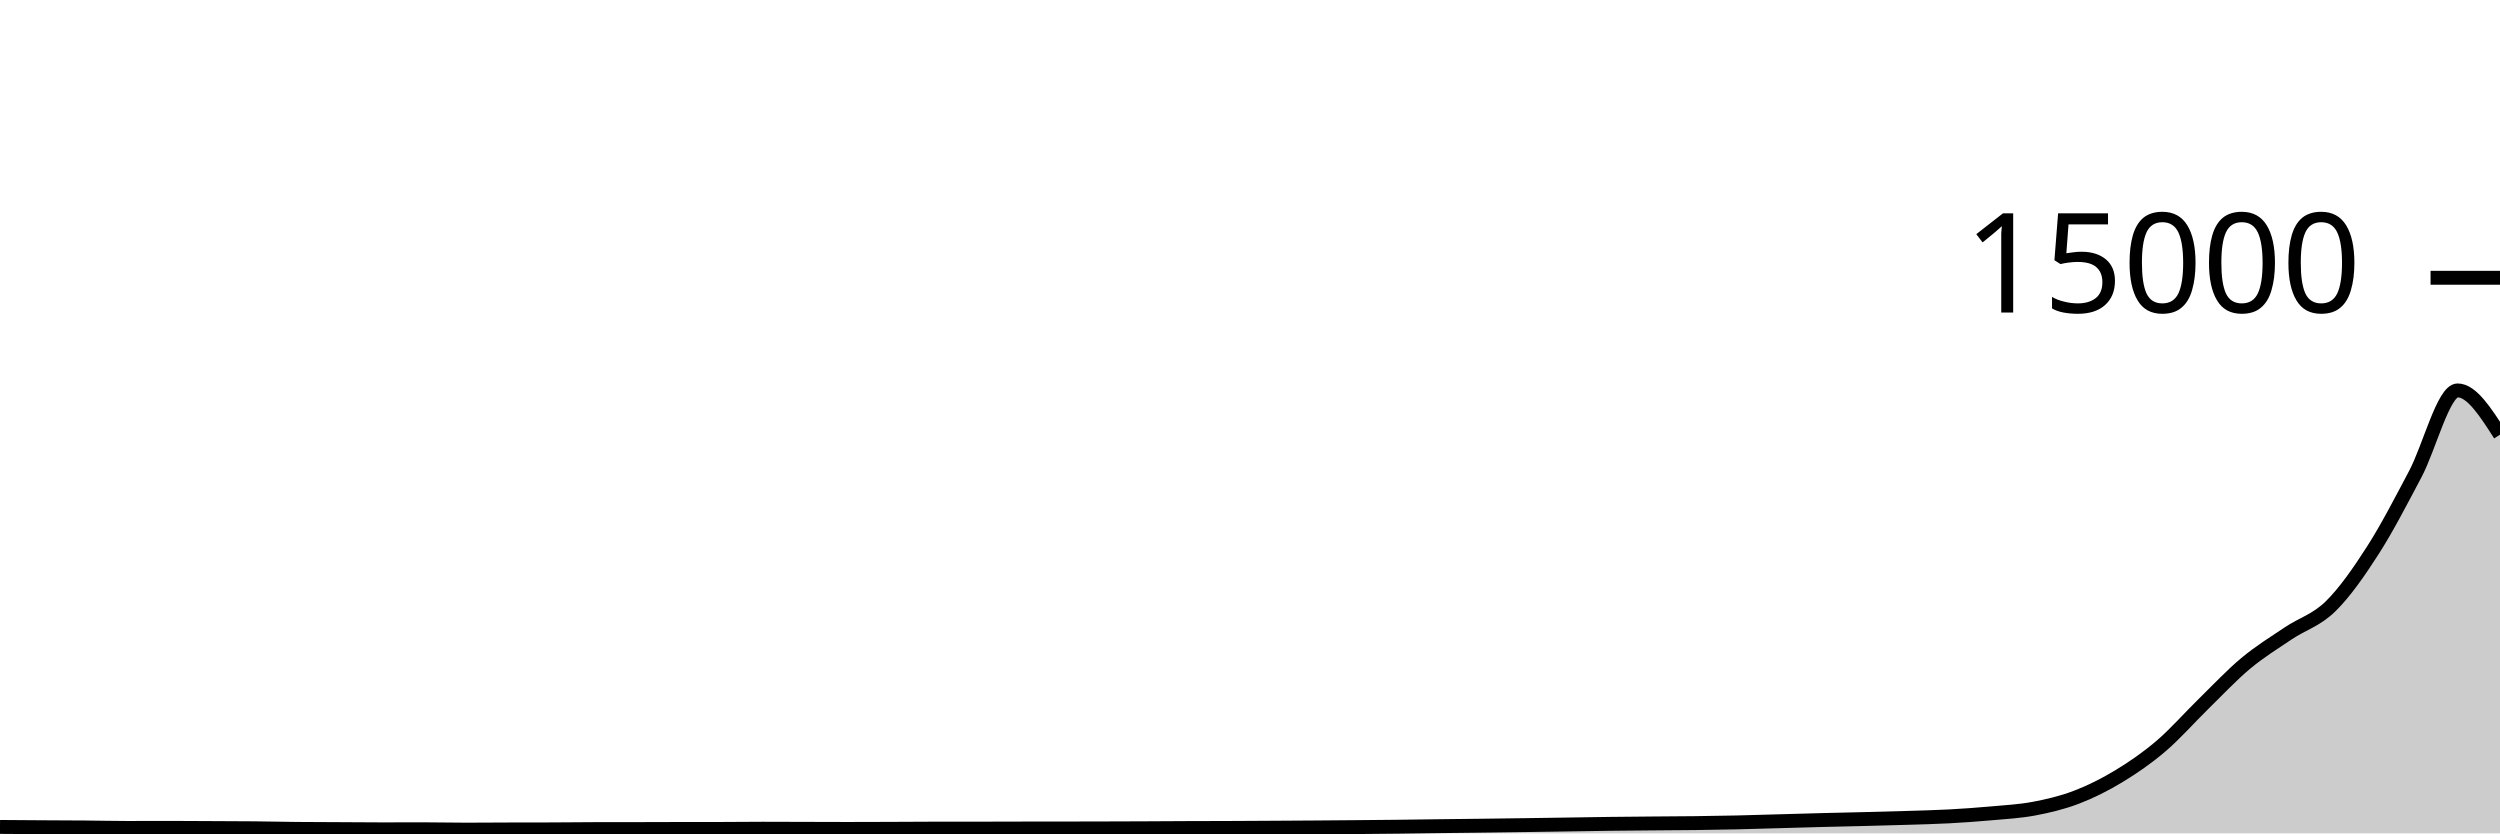
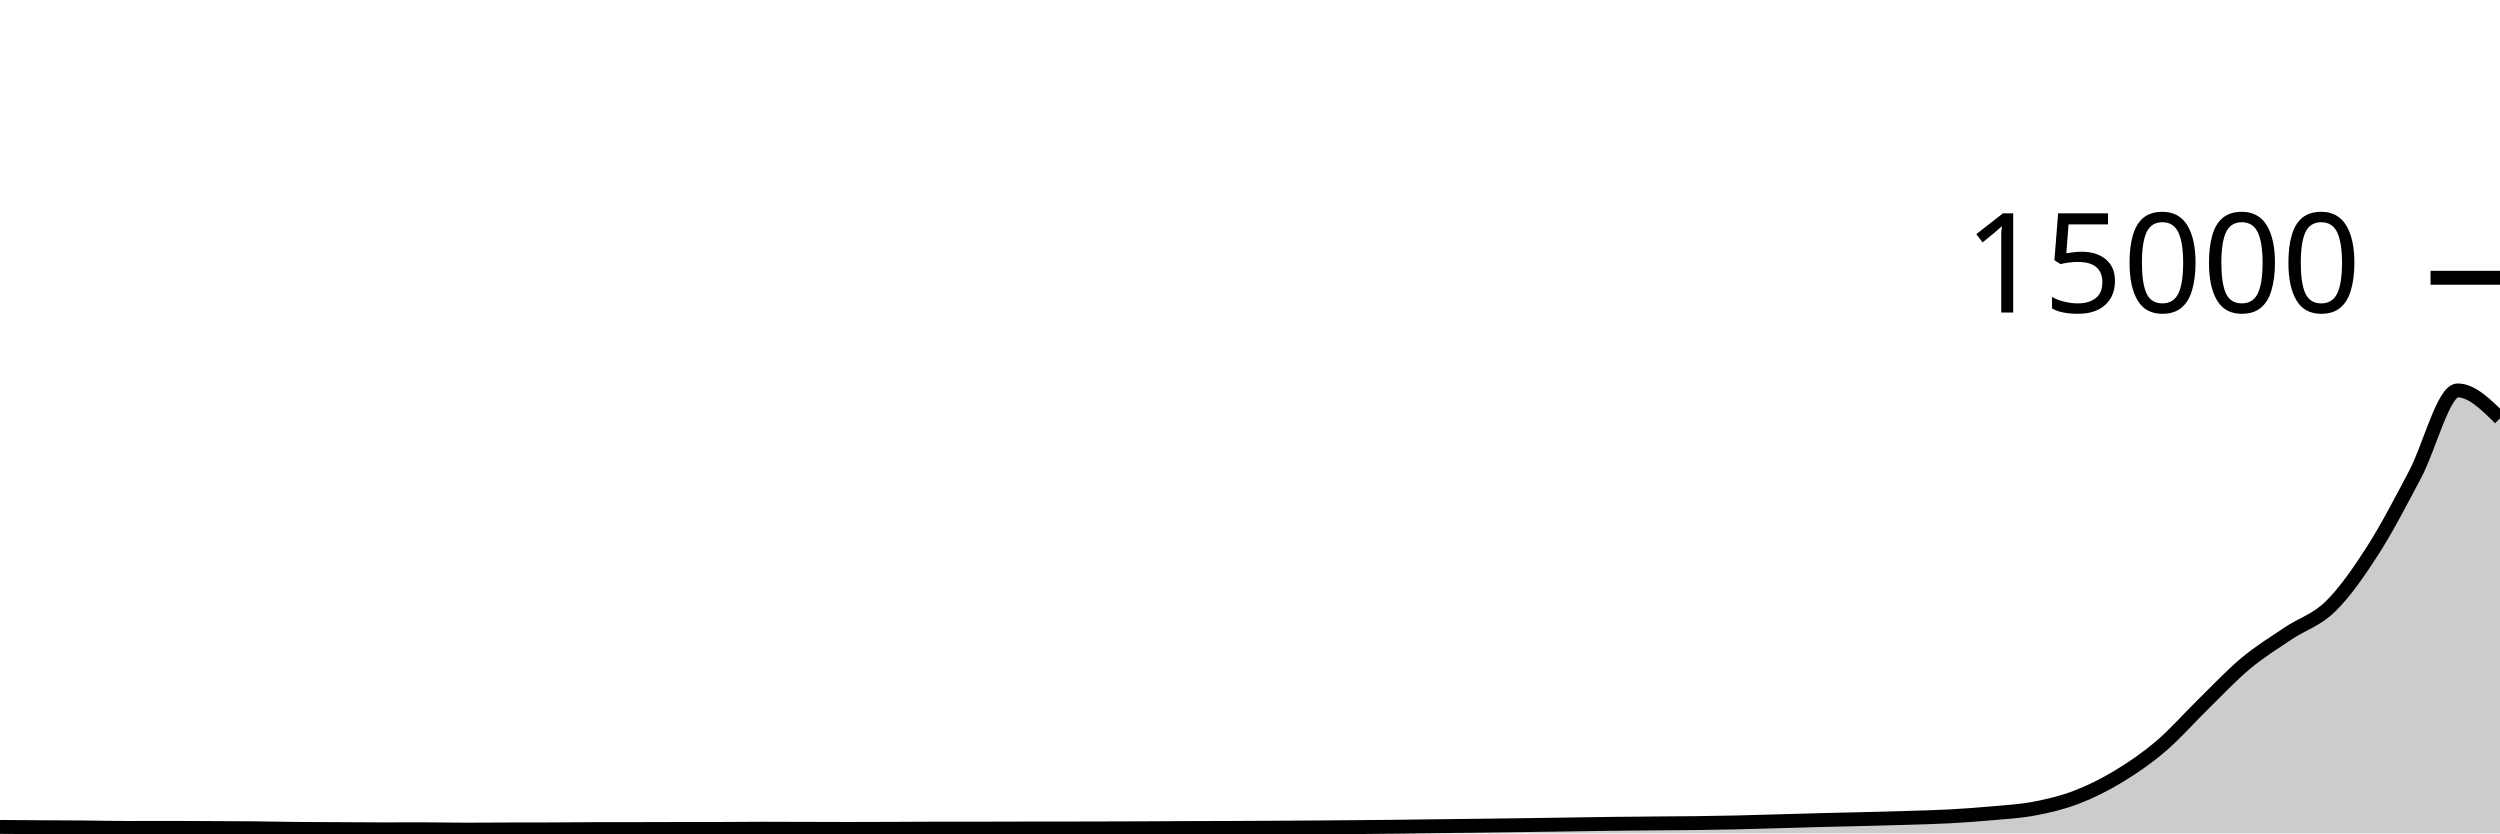
<svg xmlns="http://www.w3.org/2000/svg" viewBox="0 0 180 60">
  <g transform="translate(0,20)">
-     <path class="area" fill="rgba(0, 0, 0, 0.2)" d="M0,39.539C1.017,39.546,2.034,39.554,3.051,39.56C4.068,39.566,5.085,39.568,6.102,39.576C7.119,39.584,8.136,39.611,9.153,39.611C10.169,39.611,11.186,39.605,12.203,39.605C13.22,39.605,14.237,39.614,15.254,39.619C16.271,39.624,17.288,39.624,18.305,39.635C19.322,39.645,20.339,39.67,21.356,39.68C22.373,39.69,23.39,39.691,24.407,39.696C25.424,39.701,26.441,39.712,27.458,39.712C28.475,39.712,29.492,39.707,30.508,39.707C31.525,39.707,32.542,39.733,33.559,39.733C34.576,39.733,35.593,39.723,36.61,39.72C37.627,39.717,38.644,39.718,39.661,39.715C40.678,39.711,41.695,39.698,42.712,39.696C43.729,39.694,44.746,39.695,45.763,39.693C46.78,39.692,47.797,39.687,48.814,39.685C49.831,39.684,50.847,39.684,51.864,39.683C52.881,39.681,53.898,39.667,54.915,39.667C55.932,39.667,56.949,39.672,57.966,39.675C58.983,39.677,60,39.683,61.017,39.683C62.034,39.683,63.051,39.678,64.068,39.675C65.085,39.671,66.102,39.661,67.119,39.661C68.136,39.661,69.153,39.661,70.169,39.661C71.186,39.661,72.203,39.655,73.22,39.653C74.237,39.652,75.254,39.652,76.271,39.651C77.288,39.649,78.305,39.648,79.322,39.645C80.339,39.643,81.356,39.639,82.373,39.635C83.39,39.63,84.407,39.623,85.424,39.619C86.441,39.615,87.458,39.615,88.475,39.611C89.492,39.607,90.508,39.6,91.525,39.595C92.542,39.589,93.559,39.583,94.576,39.576C95.593,39.569,96.61,39.561,97.627,39.552C98.644,39.543,99.661,39.534,100.678,39.523C101.695,39.511,102.712,39.495,103.729,39.483C104.746,39.47,105.763,39.46,106.78,39.448C107.797,39.436,108.814,39.422,109.831,39.408C110.847,39.394,111.864,39.378,112.881,39.363C113.898,39.348,114.915,39.33,115.932,39.317C116.949,39.305,117.966,39.297,118.983,39.288C120,39.279,121.017,39.276,122.034,39.264C123.051,39.252,124.068,39.236,125.085,39.213C126.102,39.191,127.119,39.156,128.136,39.128C129.153,39.1,130.169,39.069,131.186,39.043C132.203,39.016,133.22,38.996,134.237,38.971C135.254,38.945,136.271,38.92,137.288,38.888C138.305,38.856,139.322,38.833,140.339,38.779C141.356,38.724,142.373,38.652,143.39,38.56C144.407,38.468,145.424,38.416,146.441,38.224C147.458,38.032,148.475,37.793,149.492,37.405C150.508,37.017,151.525,36.511,152.542,35.896C153.559,35.281,154.576,34.585,155.593,33.717C156.61,32.85,157.627,31.684,158.644,30.691C159.661,29.698,160.678,28.608,161.695,27.76C162.712,26.912,163.729,26.289,164.746,25.605C165.763,24.922,166.78,24.656,167.797,23.659C168.814,22.661,169.831,21.205,170.847,19.619C171.864,18.032,172.881,16.057,173.898,14.139C174.915,12.22,175.932,8.109,176.949,8.109C177.966,8.109,178.983,9.703,180,11.296L180,40C178.983,40,177.966,40,176.949,40C175.932,40,174.915,40,173.898,40C172.881,40,171.864,40,170.847,40C169.831,40,168.814,40,167.797,40C166.78,40,165.763,40,164.746,40C163.729,40,162.712,40,161.695,40C160.678,40,159.661,40,158.644,40C157.627,40,156.61,40,155.593,40C154.576,40,153.559,40,152.542,40C151.525,40,150.508,40,149.492,40C148.475,40,147.458,40,146.441,40C145.424,40,144.407,40,143.39,40C142.373,40,141.356,40,140.339,40C139.322,40,138.305,40,137.288,40C136.271,40,135.254,40,134.237,40C133.22,40,132.203,40,131.186,40C130.169,40,129.153,40,128.136,40C127.119,40,126.102,40,125.085,40C124.068,40,123.051,40,122.034,40C121.017,40,120,40,118.983,40C117.966,40,116.949,40,115.932,40C114.915,40,113.898,40,112.881,40C111.864,40,110.847,40,109.831,40C108.814,40,107.797,40,106.78,40C105.763,40,104.746,40,103.729,40C102.712,40,101.695,40,100.678,40C99.661,40,98.644,40,97.627,40C96.61,40,95.593,40,94.576,40C93.559,40,92.542,40,91.525,40C90.508,40,89.492,40,88.475,40C87.458,40,86.441,40,85.424,40C84.407,40,83.39,40,82.373,40C81.356,40,80.339,40,79.322,40C78.305,40,77.288,40,76.271,40C75.254,40,74.237,40,73.22,40C72.203,40,71.186,40,70.169,40C69.153,40,68.136,40,67.119,40C66.102,40,65.085,40,64.068,40C63.051,40,62.034,40,61.017,40C60,40,58.983,40,57.966,40C56.949,40,55.932,40,54.915,40C53.898,40,52.881,40,51.864,40C50.847,40,49.831,40,48.814,40C47.797,40,46.78,40,45.763,40C44.746,40,43.729,40,42.712,40C41.695,40,40.678,40,39.661,40C38.644,40,37.627,40,36.61,40C35.593,40,34.576,40,33.559,40C32.542,40,31.525,40,30.508,40C29.492,40,28.475,40,27.458,40C26.441,40,25.424,40,24.407,40C23.39,40,22.373,40,21.356,40C20.339,40,19.322,40,18.305,40C17.288,40,16.271,40,15.254,40C14.237,40,13.22,40,12.203,40C11.186,40,10.169,40,9.153,40C8.136,40,7.119,40,6.102,40C5.085,40,4.068,40,3.051,40C2.034,40,1.017,40,0,40Z" />
-     <path class="line" stroke="black" fill="none" d="M0,39.539C1.017,39.546,2.034,39.554,3.051,39.56C4.068,39.566,5.085,39.568,6.102,39.576C7.119,39.584,8.136,39.611,9.153,39.611C10.169,39.611,11.186,39.605,12.203,39.605C13.22,39.605,14.237,39.614,15.254,39.619C16.271,39.624,17.288,39.624,18.305,39.635C19.322,39.645,20.339,39.67,21.356,39.68C22.373,39.69,23.39,39.691,24.407,39.696C25.424,39.701,26.441,39.712,27.458,39.712C28.475,39.712,29.492,39.707,30.508,39.707C31.525,39.707,32.542,39.733,33.559,39.733C34.576,39.733,35.593,39.723,36.61,39.72C37.627,39.717,38.644,39.718,39.661,39.715C40.678,39.711,41.695,39.698,42.712,39.696C43.729,39.694,44.746,39.695,45.763,39.693C46.78,39.692,47.797,39.687,48.814,39.685C49.831,39.684,50.847,39.684,51.864,39.683C52.881,39.681,53.898,39.667,54.915,39.667C55.932,39.667,56.949,39.672,57.966,39.675C58.983,39.677,60,39.683,61.017,39.683C62.034,39.683,63.051,39.678,64.068,39.675C65.085,39.671,66.102,39.661,67.119,39.661C68.136,39.661,69.153,39.661,70.169,39.661C71.186,39.661,72.203,39.655,73.22,39.653C74.237,39.652,75.254,39.652,76.271,39.651C77.288,39.649,78.305,39.648,79.322,39.645C80.339,39.643,81.356,39.639,82.373,39.635C83.39,39.63,84.407,39.623,85.424,39.619C86.441,39.615,87.458,39.615,88.475,39.611C89.492,39.607,90.508,39.6,91.525,39.595C92.542,39.589,93.559,39.583,94.576,39.576C95.593,39.569,96.61,39.561,97.627,39.552C98.644,39.543,99.661,39.534,100.678,39.523C101.695,39.511,102.712,39.495,103.729,39.483C104.746,39.47,105.763,39.46,106.78,39.448C107.797,39.436,108.814,39.422,109.831,39.408C110.847,39.394,111.864,39.378,112.881,39.363C113.898,39.348,114.915,39.33,115.932,39.317C116.949,39.305,117.966,39.297,118.983,39.288C120,39.279,121.017,39.276,122.034,39.264C123.051,39.252,124.068,39.236,125.085,39.213C126.102,39.191,127.119,39.156,128.136,39.128C129.153,39.1,130.169,39.069,131.186,39.043C132.203,39.016,133.22,38.996,134.237,38.971C135.254,38.945,136.271,38.92,137.288,38.888C138.305,38.856,139.322,38.833,140.339,38.779C141.356,38.724,142.373,38.652,143.39,38.56C144.407,38.468,145.424,38.416,146.441,38.224C147.458,38.032,148.475,37.793,149.492,37.405C150.508,37.017,151.525,36.511,152.542,35.896C153.559,35.281,154.576,34.585,155.593,33.717C156.61,32.85,157.627,31.684,158.644,30.691C159.661,29.698,160.678,28.608,161.695,27.76C162.712,26.912,163.729,26.289,164.746,25.605C165.763,24.922,166.78,24.656,167.797,23.659C168.814,22.661,169.831,21.205,170.847,19.619C171.864,18.032,172.881,16.057,173.898,14.139C174.915,12.22,175.932,8.109,176.949,8.109C177.966,8.109,178.983,9.703,180,11.296" />
+     <path class="area" fill="rgba(0, 0, 0, 0.2)" d="M0,39.539C1.017,39.546,2.034,39.554,3.051,39.56C4.068,39.566,5.085,39.568,6.102,39.576C7.119,39.584,8.136,39.611,9.153,39.611C10.169,39.611,11.186,39.605,12.203,39.605C13.22,39.605,14.237,39.614,15.254,39.619C16.271,39.624,17.288,39.624,18.305,39.635C19.322,39.645,20.339,39.67,21.356,39.68C22.373,39.69,23.39,39.691,24.407,39.696C25.424,39.701,26.441,39.712,27.458,39.712C28.475,39.712,29.492,39.707,30.508,39.707C31.525,39.707,32.542,39.733,33.559,39.733C34.576,39.733,35.593,39.723,36.61,39.72C37.627,39.717,38.644,39.718,39.661,39.715C40.678,39.711,41.695,39.698,42.712,39.696C43.729,39.694,44.746,39.695,45.763,39.693C46.78,39.692,47.797,39.687,48.814,39.685C49.831,39.684,50.847,39.684,51.864,39.683C52.881,39.681,53.898,39.667,54.915,39.667C55.932,39.667,56.949,39.672,57.966,39.675C58.983,39.677,60,39.683,61.017,39.683C62.034,39.683,63.051,39.678,64.068,39.675C65.085,39.671,66.102,39.661,67.119,39.661C68.136,39.661,69.153,39.661,70.169,39.661C71.186,39.661,72.203,39.655,73.22,39.653C74.237,39.652,75.254,39.652,76.271,39.651C77.288,39.649,78.305,39.648,79.322,39.645C80.339,39.643,81.356,39.639,82.373,39.635C83.39,39.63,84.407,39.623,85.424,39.619C86.441,39.615,87.458,39.615,88.475,39.611C89.492,39.607,90.508,39.6,91.525,39.595C92.542,39.589,93.559,39.583,94.576,39.576C95.593,39.569,96.61,39.561,97.627,39.552C98.644,39.543,99.661,39.534,100.678,39.523C101.695,39.511,102.712,39.495,103.729,39.483C104.746,39.47,105.763,39.46,106.78,39.448C107.797,39.436,108.814,39.422,109.831,39.408C110.847,39.394,111.864,39.378,112.881,39.363C113.898,39.348,114.915,39.33,115.932,39.317C116.949,39.305,117.966,39.297,118.983,39.288C120,39.279,121.017,39.276,122.034,39.264C123.051,39.252,124.068,39.236,125.085,39.213C126.102,39.191,127.119,39.156,128.136,39.128C129.153,39.1,130.169,39.069,131.186,39.043C132.203,39.016,133.22,38.996,134.237,38.971C135.254,38.945,136.271,38.92,137.288,38.888C138.305,38.856,139.322,38.833,140.339,38.779C141.356,38.724,142.373,38.652,143.39,38.56C144.407,38.468,145.424,38.416,146.441,38.224C147.458,38.032,148.475,37.793,149.492,37.405C150.508,37.017,151.525,36.511,152.542,35.896C153.559,35.281,154.576,34.585,155.593,33.717C156.61,32.85,157.627,31.684,158.644,30.691C159.661,29.698,160.678,28.608,161.695,27.76C162.712,26.912,163.729,26.289,164.746,25.605C165.763,24.922,166.78,24.656,167.797,23.659C168.814,22.661,169.831,21.205,170.847,19.619C171.864,18.032,172.881,16.057,173.898,14.139C174.915,12.22,175.932,8.109,176.949,8.109C177.966,8.109,178.983,9.115,180,10.12L180,40C178.983,40,177.966,40,176.949,40C175.932,40,174.915,40,173.898,40C172.881,40,171.864,40,170.847,40C169.831,40,168.814,40,167.797,40C166.78,40,165.763,40,164.746,40C163.729,40,162.712,40,161.695,40C160.678,40,159.661,40,158.644,40C157.627,40,156.61,40,155.593,40C154.576,40,153.559,40,152.542,40C151.525,40,150.508,40,149.492,40C148.475,40,147.458,40,146.441,40C145.424,40,144.407,40,143.39,40C142.373,40,141.356,40,140.339,40C139.322,40,138.305,40,137.288,40C136.271,40,135.254,40,134.237,40C133.22,40,132.203,40,131.186,40C130.169,40,129.153,40,128.136,40C127.119,40,126.102,40,125.085,40C124.068,40,123.051,40,122.034,40C121.017,40,120,40,118.983,40C117.966,40,116.949,40,115.932,40C114.915,40,113.898,40,112.881,40C111.864,40,110.847,40,109.831,40C108.814,40,107.797,40,106.78,40C105.763,40,104.746,40,103.729,40C102.712,40,101.695,40,100.678,40C99.661,40,98.644,40,97.627,40C96.61,40,95.593,40,94.576,40C93.559,40,92.542,40,91.525,40C90.508,40,89.492,40,88.475,40C87.458,40,86.441,40,85.424,40C84.407,40,83.39,40,82.373,40C81.356,40,80.339,40,79.322,40C78.305,40,77.288,40,76.271,40C75.254,40,74.237,40,73.22,40C72.203,40,71.186,40,70.169,40C69.153,40,68.136,40,67.119,40C66.102,40,65.085,40,64.068,40C63.051,40,62.034,40,61.017,40C60,40,58.983,40,57.966,40C56.949,40,55.932,40,54.915,40C53.898,40,52.881,40,51.864,40C50.847,40,49.831,40,48.814,40C47.797,40,46.78,40,45.763,40C44.746,40,43.729,40,42.712,40C41.695,40,40.678,40,39.661,40C38.644,40,37.627,40,36.61,40C35.593,40,34.576,40,33.559,40C32.542,40,31.525,40,30.508,40C29.492,40,28.475,40,27.458,40C26.441,40,25.424,40,24.407,40C23.39,40,22.373,40,21.356,40C20.339,40,19.322,40,18.305,40C17.288,40,16.271,40,15.254,40C14.237,40,13.22,40,12.203,40C11.186,40,10.169,40,9.153,40C8.136,40,7.119,40,6.102,40C5.085,40,4.068,40,3.051,40C2.034,40,1.017,40,0,40Z" />
+     <path class="line" stroke="black" fill="none" d="M0,39.539C1.017,39.546,2.034,39.554,3.051,39.56C4.068,39.566,5.085,39.568,6.102,39.576C7.119,39.584,8.136,39.611,9.153,39.611C10.169,39.611,11.186,39.605,12.203,39.605C13.22,39.605,14.237,39.614,15.254,39.619C16.271,39.624,17.288,39.624,18.305,39.635C19.322,39.645,20.339,39.67,21.356,39.68C22.373,39.69,23.39,39.691,24.407,39.696C25.424,39.701,26.441,39.712,27.458,39.712C28.475,39.712,29.492,39.707,30.508,39.707C31.525,39.707,32.542,39.733,33.559,39.733C34.576,39.733,35.593,39.723,36.61,39.72C37.627,39.717,38.644,39.718,39.661,39.715C40.678,39.711,41.695,39.698,42.712,39.696C43.729,39.694,44.746,39.695,45.763,39.693C46.78,39.692,47.797,39.687,48.814,39.685C49.831,39.684,50.847,39.684,51.864,39.683C52.881,39.681,53.898,39.667,54.915,39.667C55.932,39.667,56.949,39.672,57.966,39.675C58.983,39.677,60,39.683,61.017,39.683C62.034,39.683,63.051,39.678,64.068,39.675C65.085,39.671,66.102,39.661,67.119,39.661C68.136,39.661,69.153,39.661,70.169,39.661C71.186,39.661,72.203,39.655,73.22,39.653C74.237,39.652,75.254,39.652,76.271,39.651C77.288,39.649,78.305,39.648,79.322,39.645C80.339,39.643,81.356,39.639,82.373,39.635C83.39,39.63,84.407,39.623,85.424,39.619C86.441,39.615,87.458,39.615,88.475,39.611C89.492,39.607,90.508,39.6,91.525,39.595C92.542,39.589,93.559,39.583,94.576,39.576C95.593,39.569,96.61,39.561,97.627,39.552C98.644,39.543,99.661,39.534,100.678,39.523C101.695,39.511,102.712,39.495,103.729,39.483C104.746,39.47,105.763,39.46,106.78,39.448C107.797,39.436,108.814,39.422,109.831,39.408C110.847,39.394,111.864,39.378,112.881,39.363C113.898,39.348,114.915,39.33,115.932,39.317C116.949,39.305,117.966,39.297,118.983,39.288C120,39.279,121.017,39.276,122.034,39.264C123.051,39.252,124.068,39.236,125.085,39.213C126.102,39.191,127.119,39.156,128.136,39.128C129.153,39.1,130.169,39.069,131.186,39.043C132.203,39.016,133.22,38.996,134.237,38.971C135.254,38.945,136.271,38.92,137.288,38.888C138.305,38.856,139.322,38.833,140.339,38.779C141.356,38.724,142.373,38.652,143.39,38.56C144.407,38.468,145.424,38.416,146.441,38.224C147.458,38.032,148.475,37.793,149.492,37.405C150.508,37.017,151.525,36.511,152.542,35.896C153.559,35.281,154.576,34.585,155.593,33.717C156.61,32.85,157.627,31.684,158.644,30.691C159.661,29.698,160.678,28.608,161.695,27.76C162.712,26.912,163.729,26.289,164.746,25.605C165.763,24.922,166.78,24.656,167.797,23.659C168.814,22.661,169.831,21.205,170.847,19.619C171.864,18.032,172.881,16.057,173.898,14.139C174.915,12.22,175.932,8.109,176.949,8.109C177.966,8.109,178.983,9.115,180,10.12" />
    <path class="axis-ceiling" stroke-width="1" stroke="black" fill="none" d="M175,0L180,0" />
    <text class="axis-ceiling-label" font-family="sans-serif" text-anchor="end" font-size="10px" x="170" y="2.5">15000</text>
  </g>
</svg>
